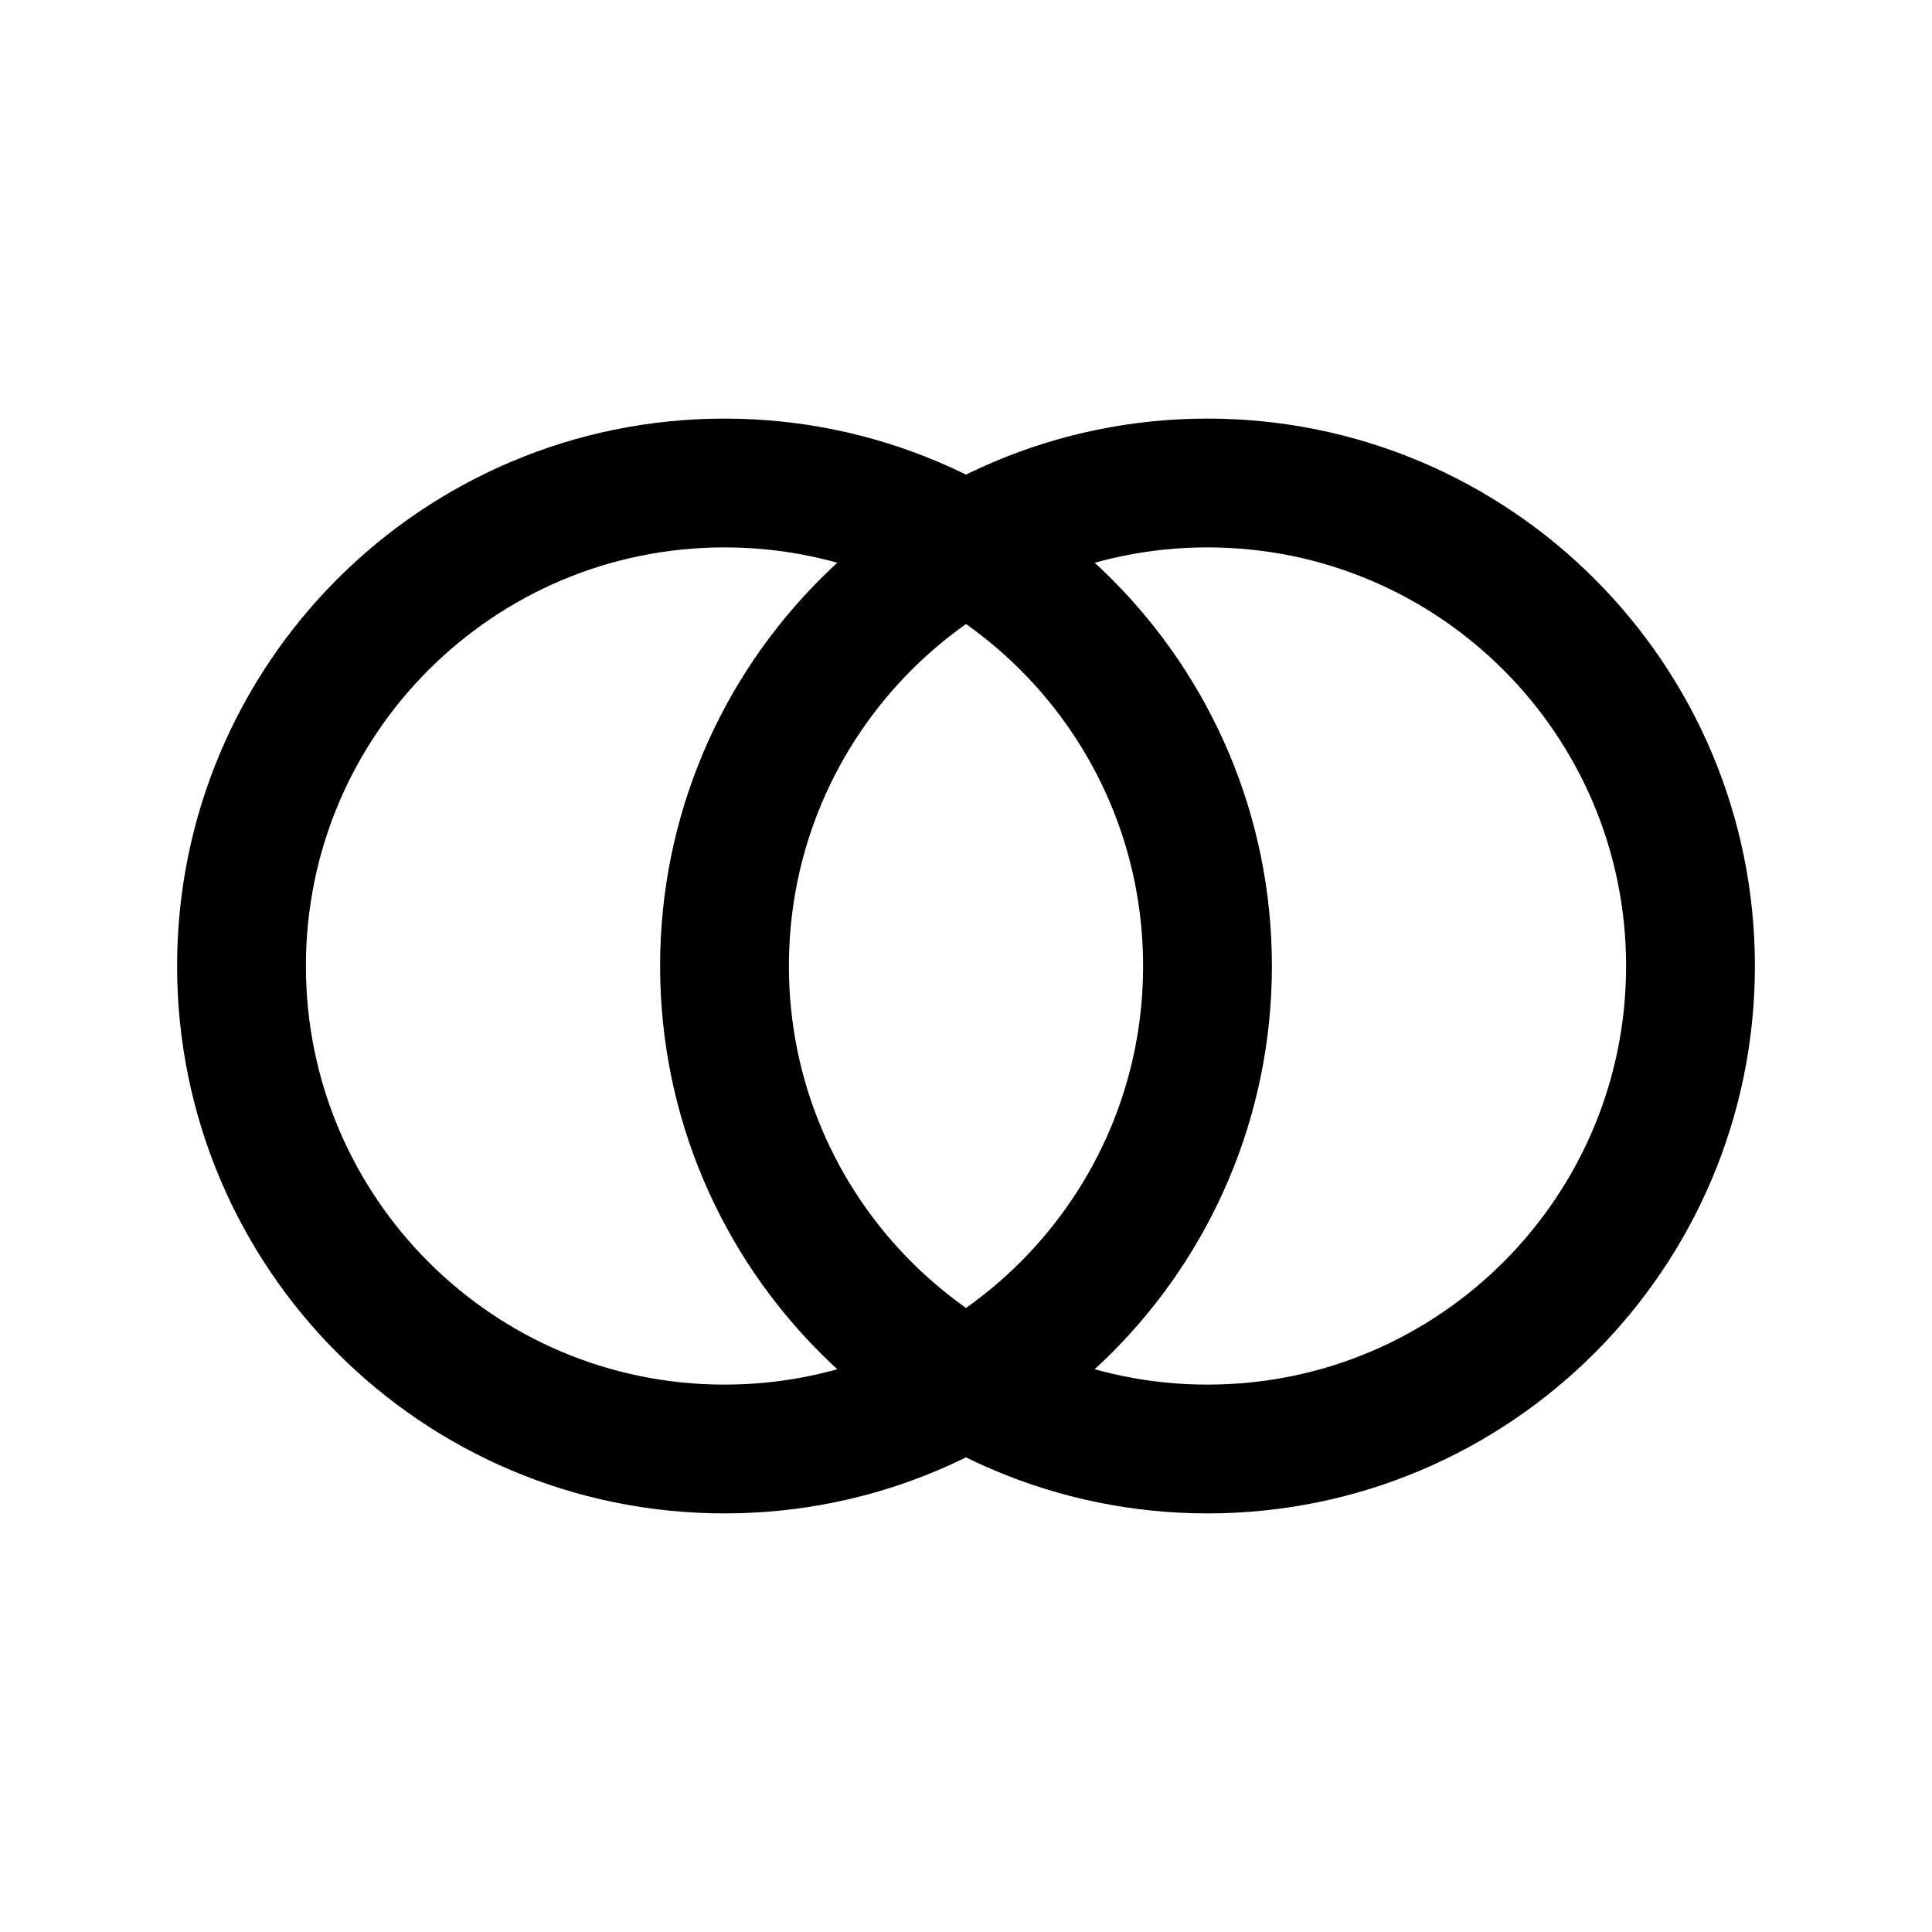
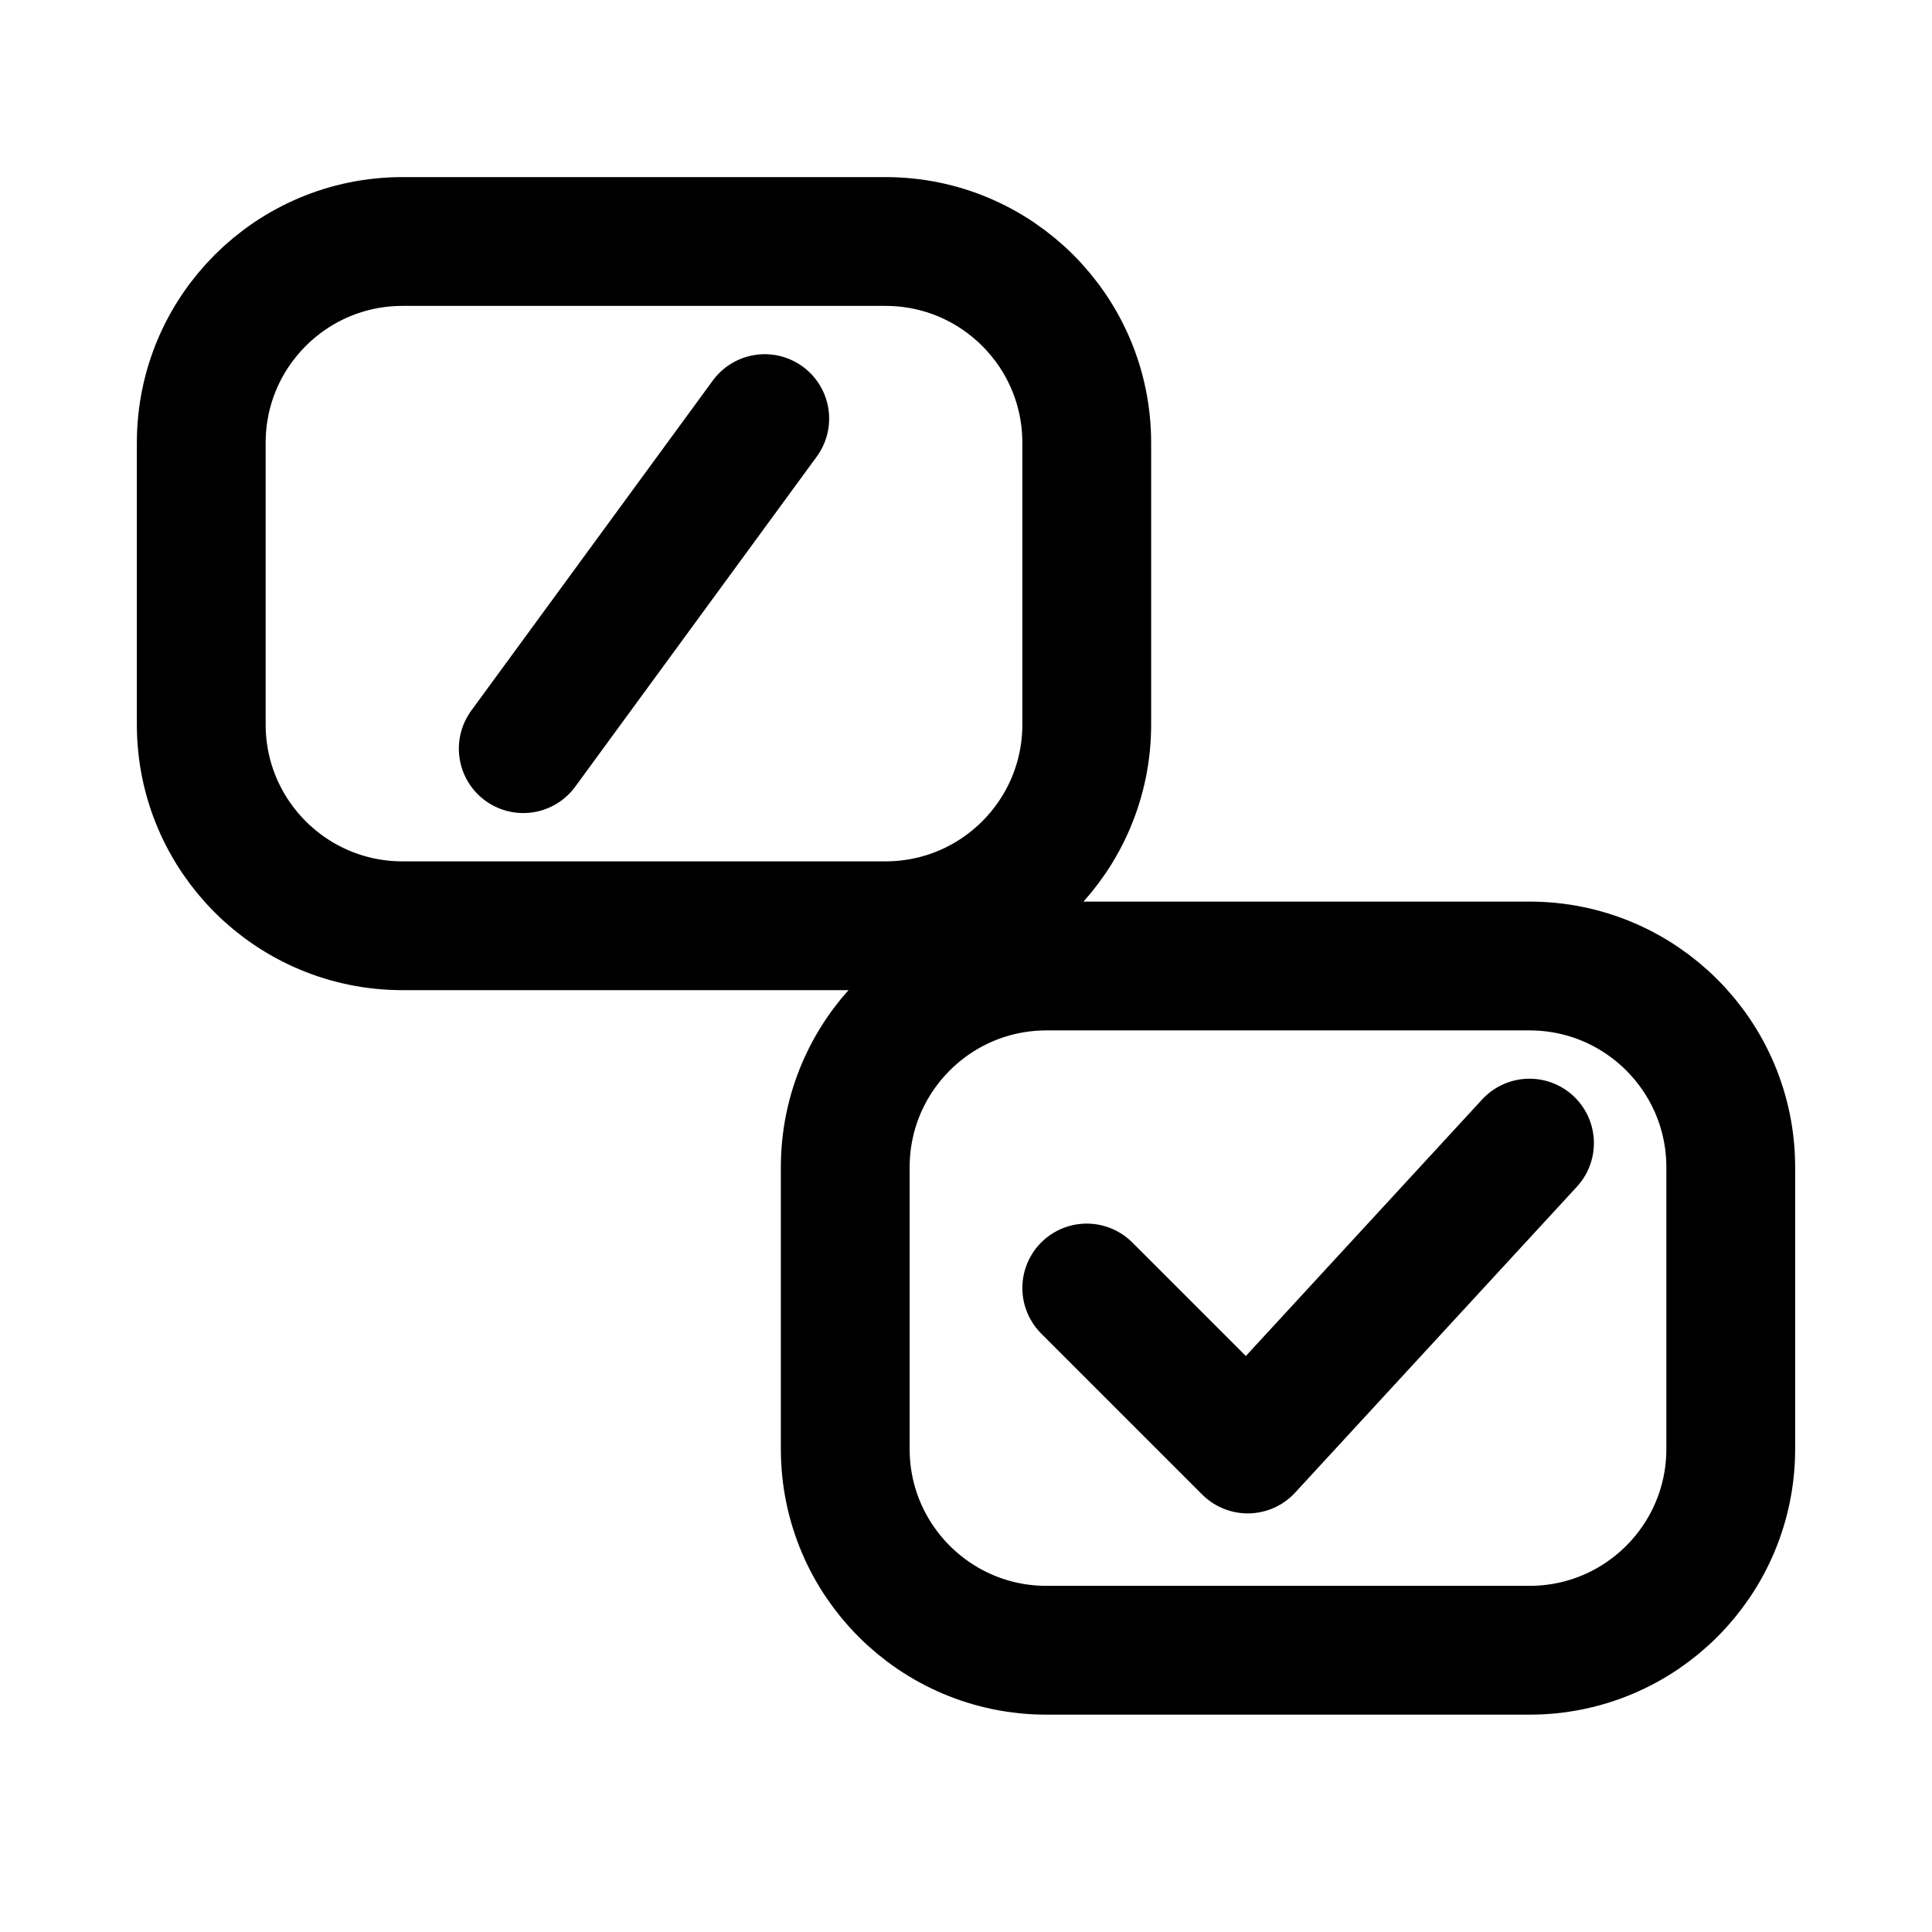
- <svg xmlns="http://www.w3.org/2000/svg" viewBox="0 0 24 24" fill="none" stroke="currentColor" stroke-width="1.6">
-   <circle cx="9" cy="12" r="6" />
-   <circle cx="15" cy="12" r="6" />
+ <svg xmlns="http://www.w3.org/2000/svg" viewBox="0 0 24 24" fill="none" stroke="currentColor" stroke-width="1.6" stroke-linecap="round" stroke-linejoin="round">
+   <rect x="2.5" y="3" width="11" height="8.5" rx="2.5" />
+   <path d="M9.5 5.2 6.5 9.3" />
+   <rect x="10.5" y="12" width="11" height="8.5" rx="2.5" />
+   <path d="m13.5 16 2 2 3.5-3.8" />
</svg>
